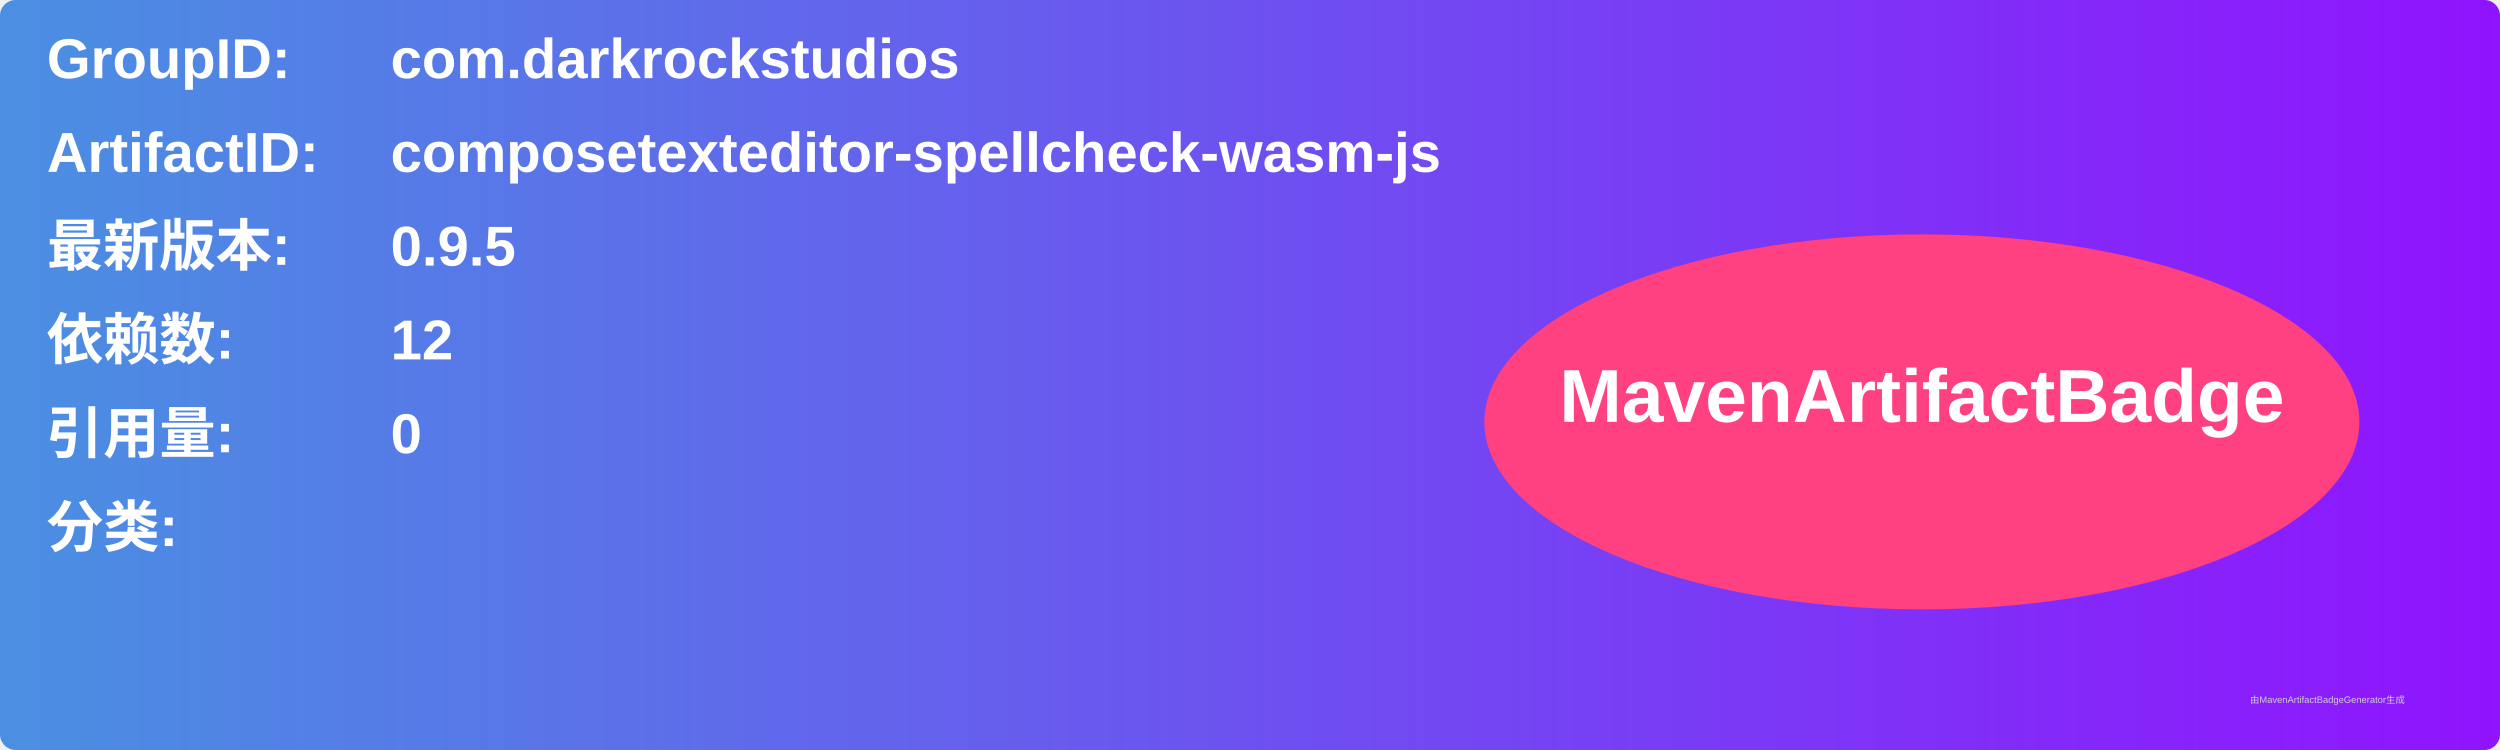
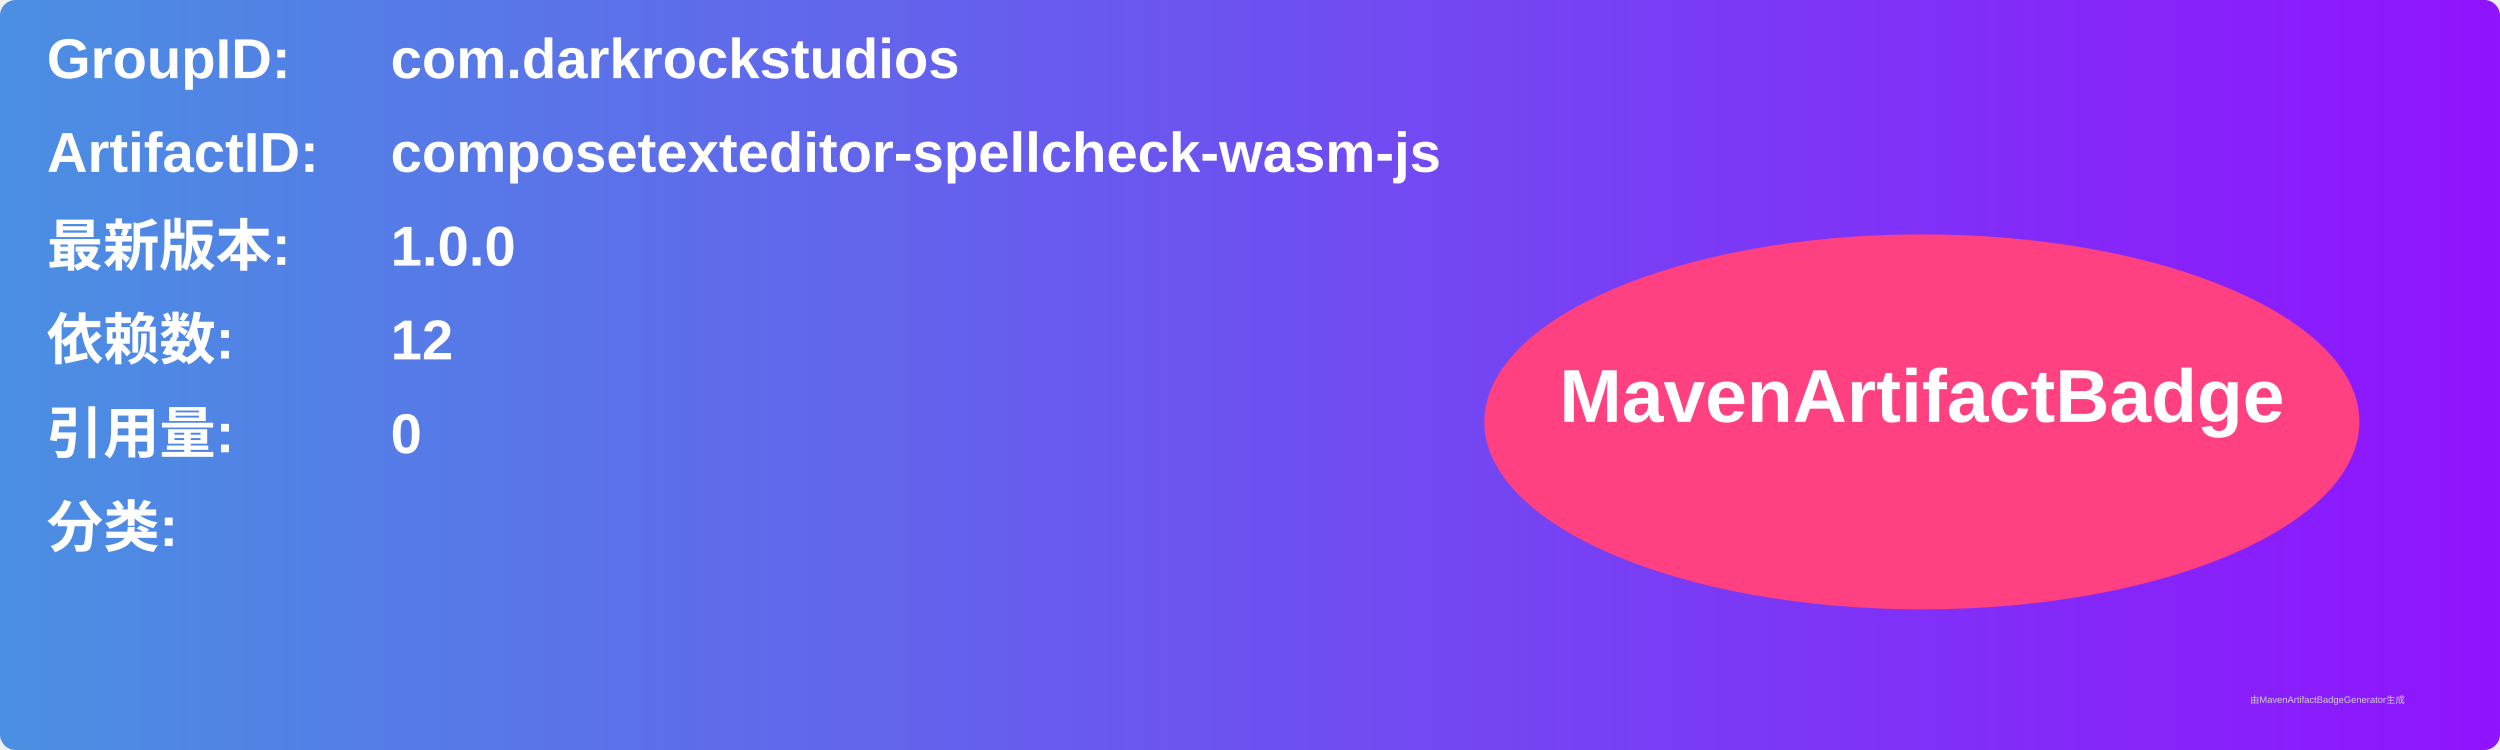
<svg xmlns="http://www.w3.org/2000/svg" width="800" height="240" viewBox="0 0 800 240">
  <linearGradient id="grad" x1="0%" y1="0%" x2="100%" y2="0%">
    <stop offset="0%" stop-color="#4a90e2" />
    <stop offset="100%" stop-color="#9013fe" />
  </linearGradient>
  <rect width="100%" height="100%" rx="5" ry="5" fill="url(#grad)" />
  <g transform="translate(15, 15)">
    <text x="0" y="10" font-family="Arial" font-size="18" fill="white" font-weight="bold" width="260">GroupID:</text>
    <text x="110" y="10" font-family="Arial" font-size="18" fill="white" font-weight="bold" width="460">com.darkrockstudios</text>
    <text x="0" y="40" font-family="Arial" font-size="18" fill="white" font-weight="bold" width="260">ArtifactID:</text>
    <text x="110" y="40" font-family="Arial" font-size="18" fill="white" font-weight="bold" width="460">composetexteditor-spellcheck-wasm-js</text>
    <text x="0" y="70" font-family="Arial" font-size="18" fill="white" font-weight="bold">最新版本:</text>
    <text x="110" y="70" font-family="Arial" font-size="18" fill="white" font-weight="bold">
-       <tspan font-weight="bold">0.9.5</tspan>
+       <tspan font-weight="bold">1.0.0</tspan>
    </text>
    <text x="0" y="100" font-family="Arial" font-size="18" fill="white" font-weight="bold">依赖数: </text>
    <text x="110" y="100" font-family="Arial" font-size="18" fill="white">
      <tspan font-weight="bold">12</tspan>
    </text>
    <text x="0" y="130" font-family="Arial" font-size="18" fill="white" font-weight="bold">引用量: </text>
    <text x="110" y="130" font-family="Arial" font-size="18" fill="white">
      <tspan font-weight="bold">0</tspan>
    </text>
    <text x="0" y="160" font-family="Arial" font-size="18" fill="white" font-weight="bold">分类:</text>
    <text x="10" y="190" font-family="Arial" font-size="10" fill="white">
      <tspan font-weight="bold" />
    </text>
    <ellipse cx="600" cy="120" rx="140" ry="60" fill="#ff4081" />
    <text x="600" y="120" text-anchor="middle" font-family="Arial" font-size="24" fill="white" font-weight="bold">MavenArtifactBadge</text>
  </g>
  <text x="720" y="225" font-family="Arial" font-size="3" fill="#d0d0d0">由MavenArtifactBadgeGenerator生成</text>
</svg>
